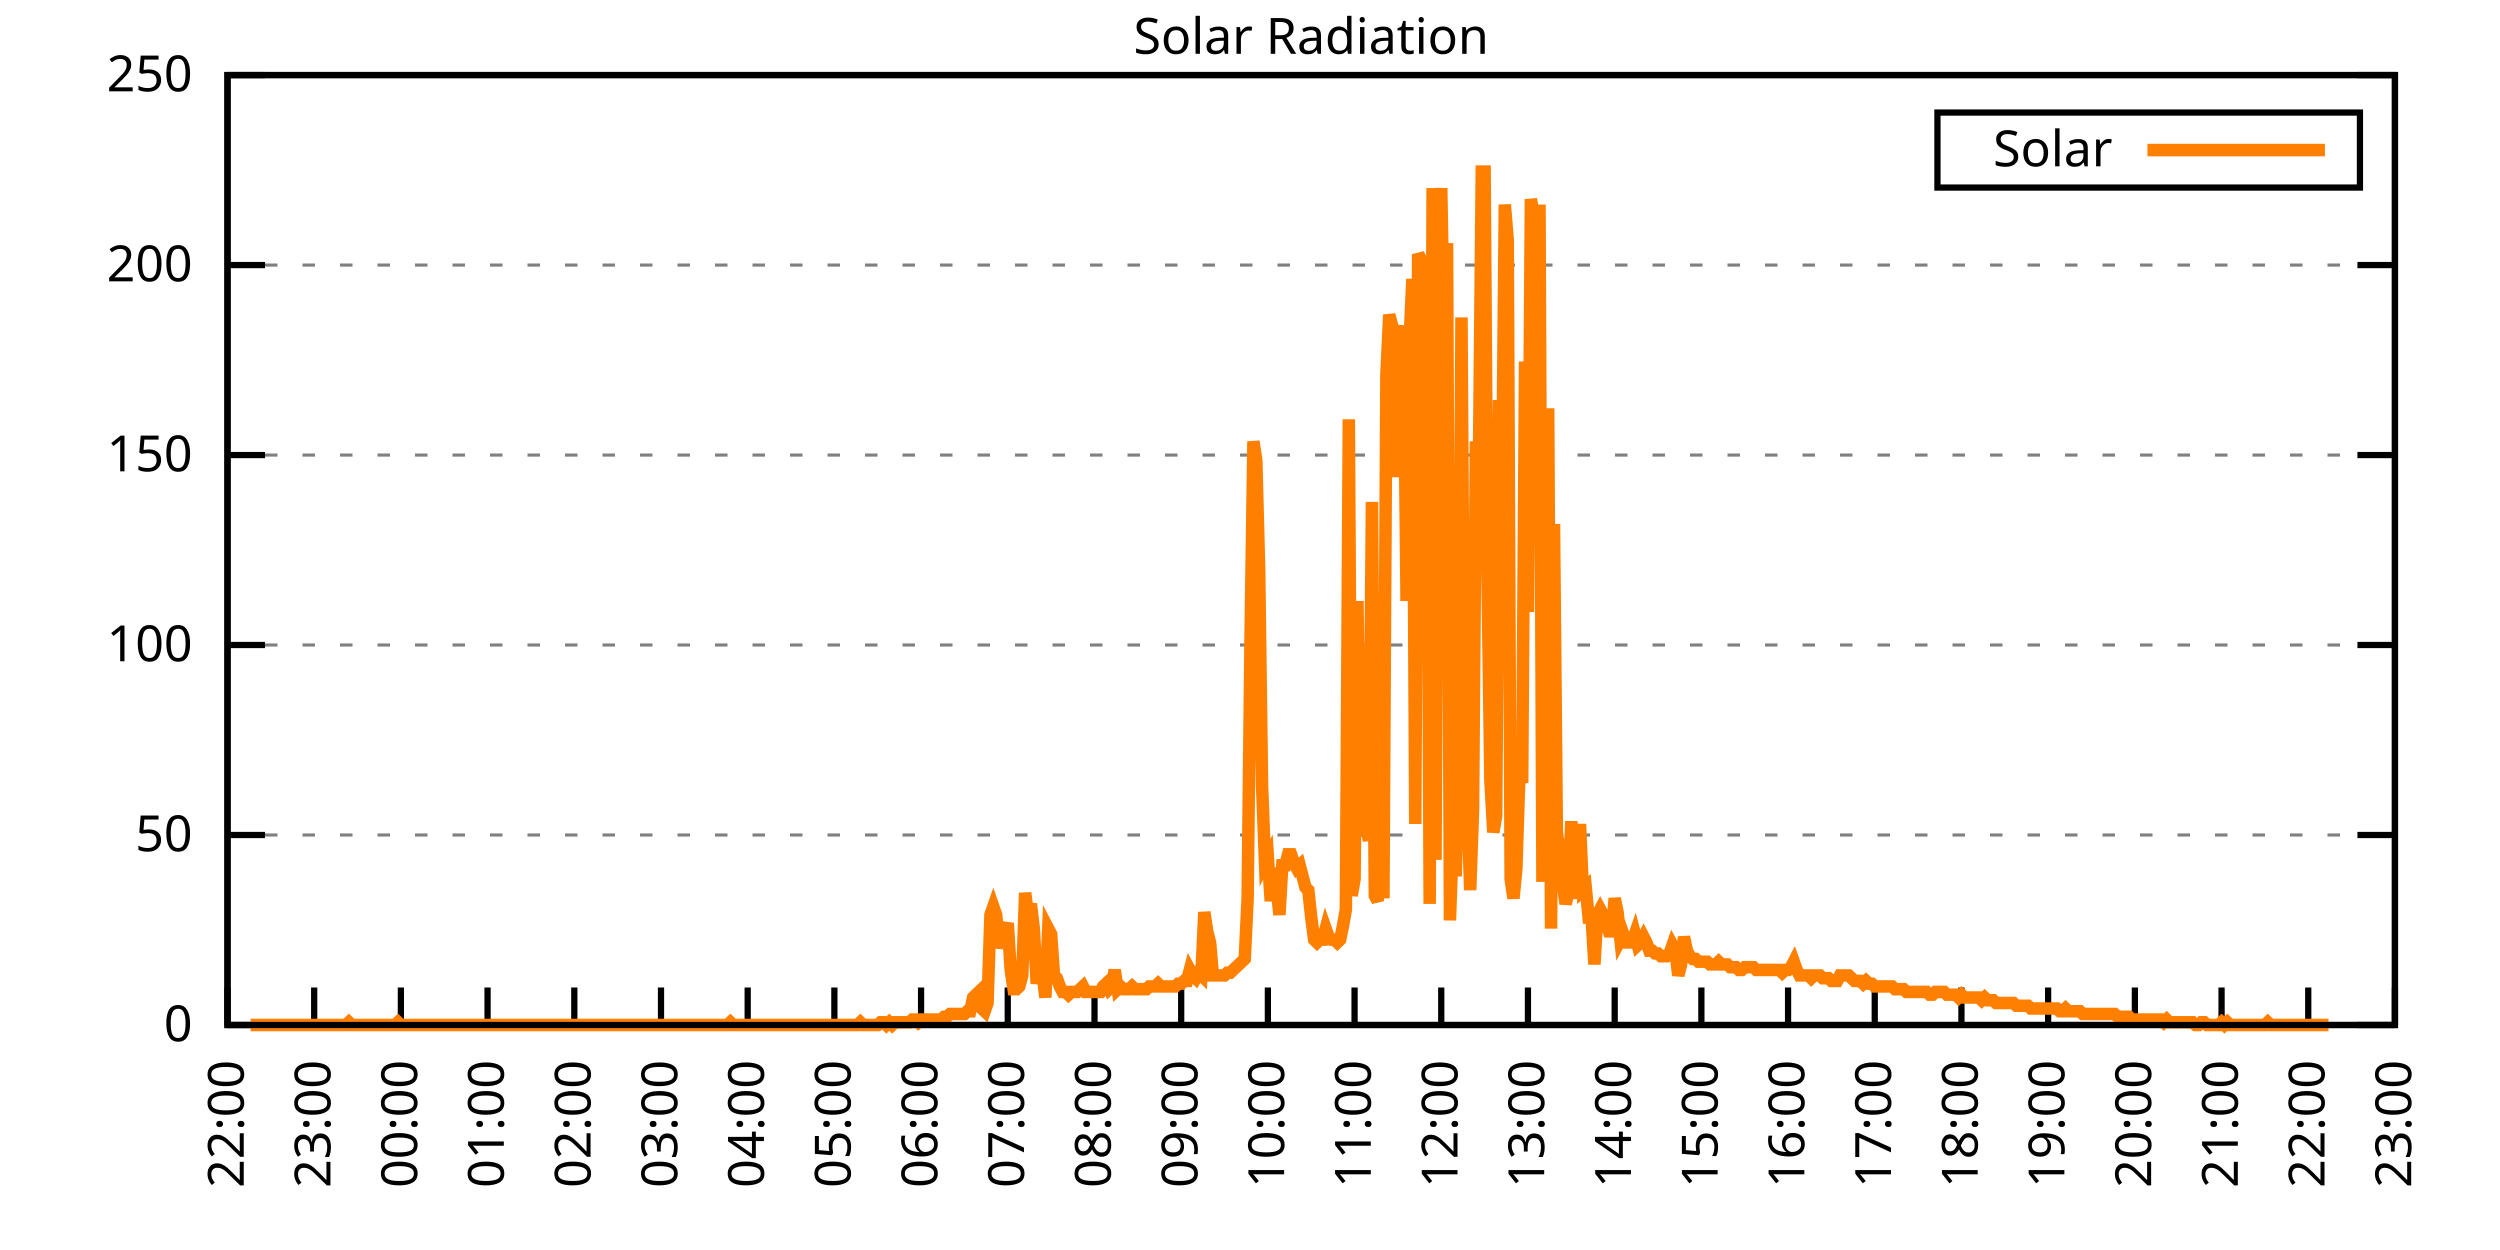
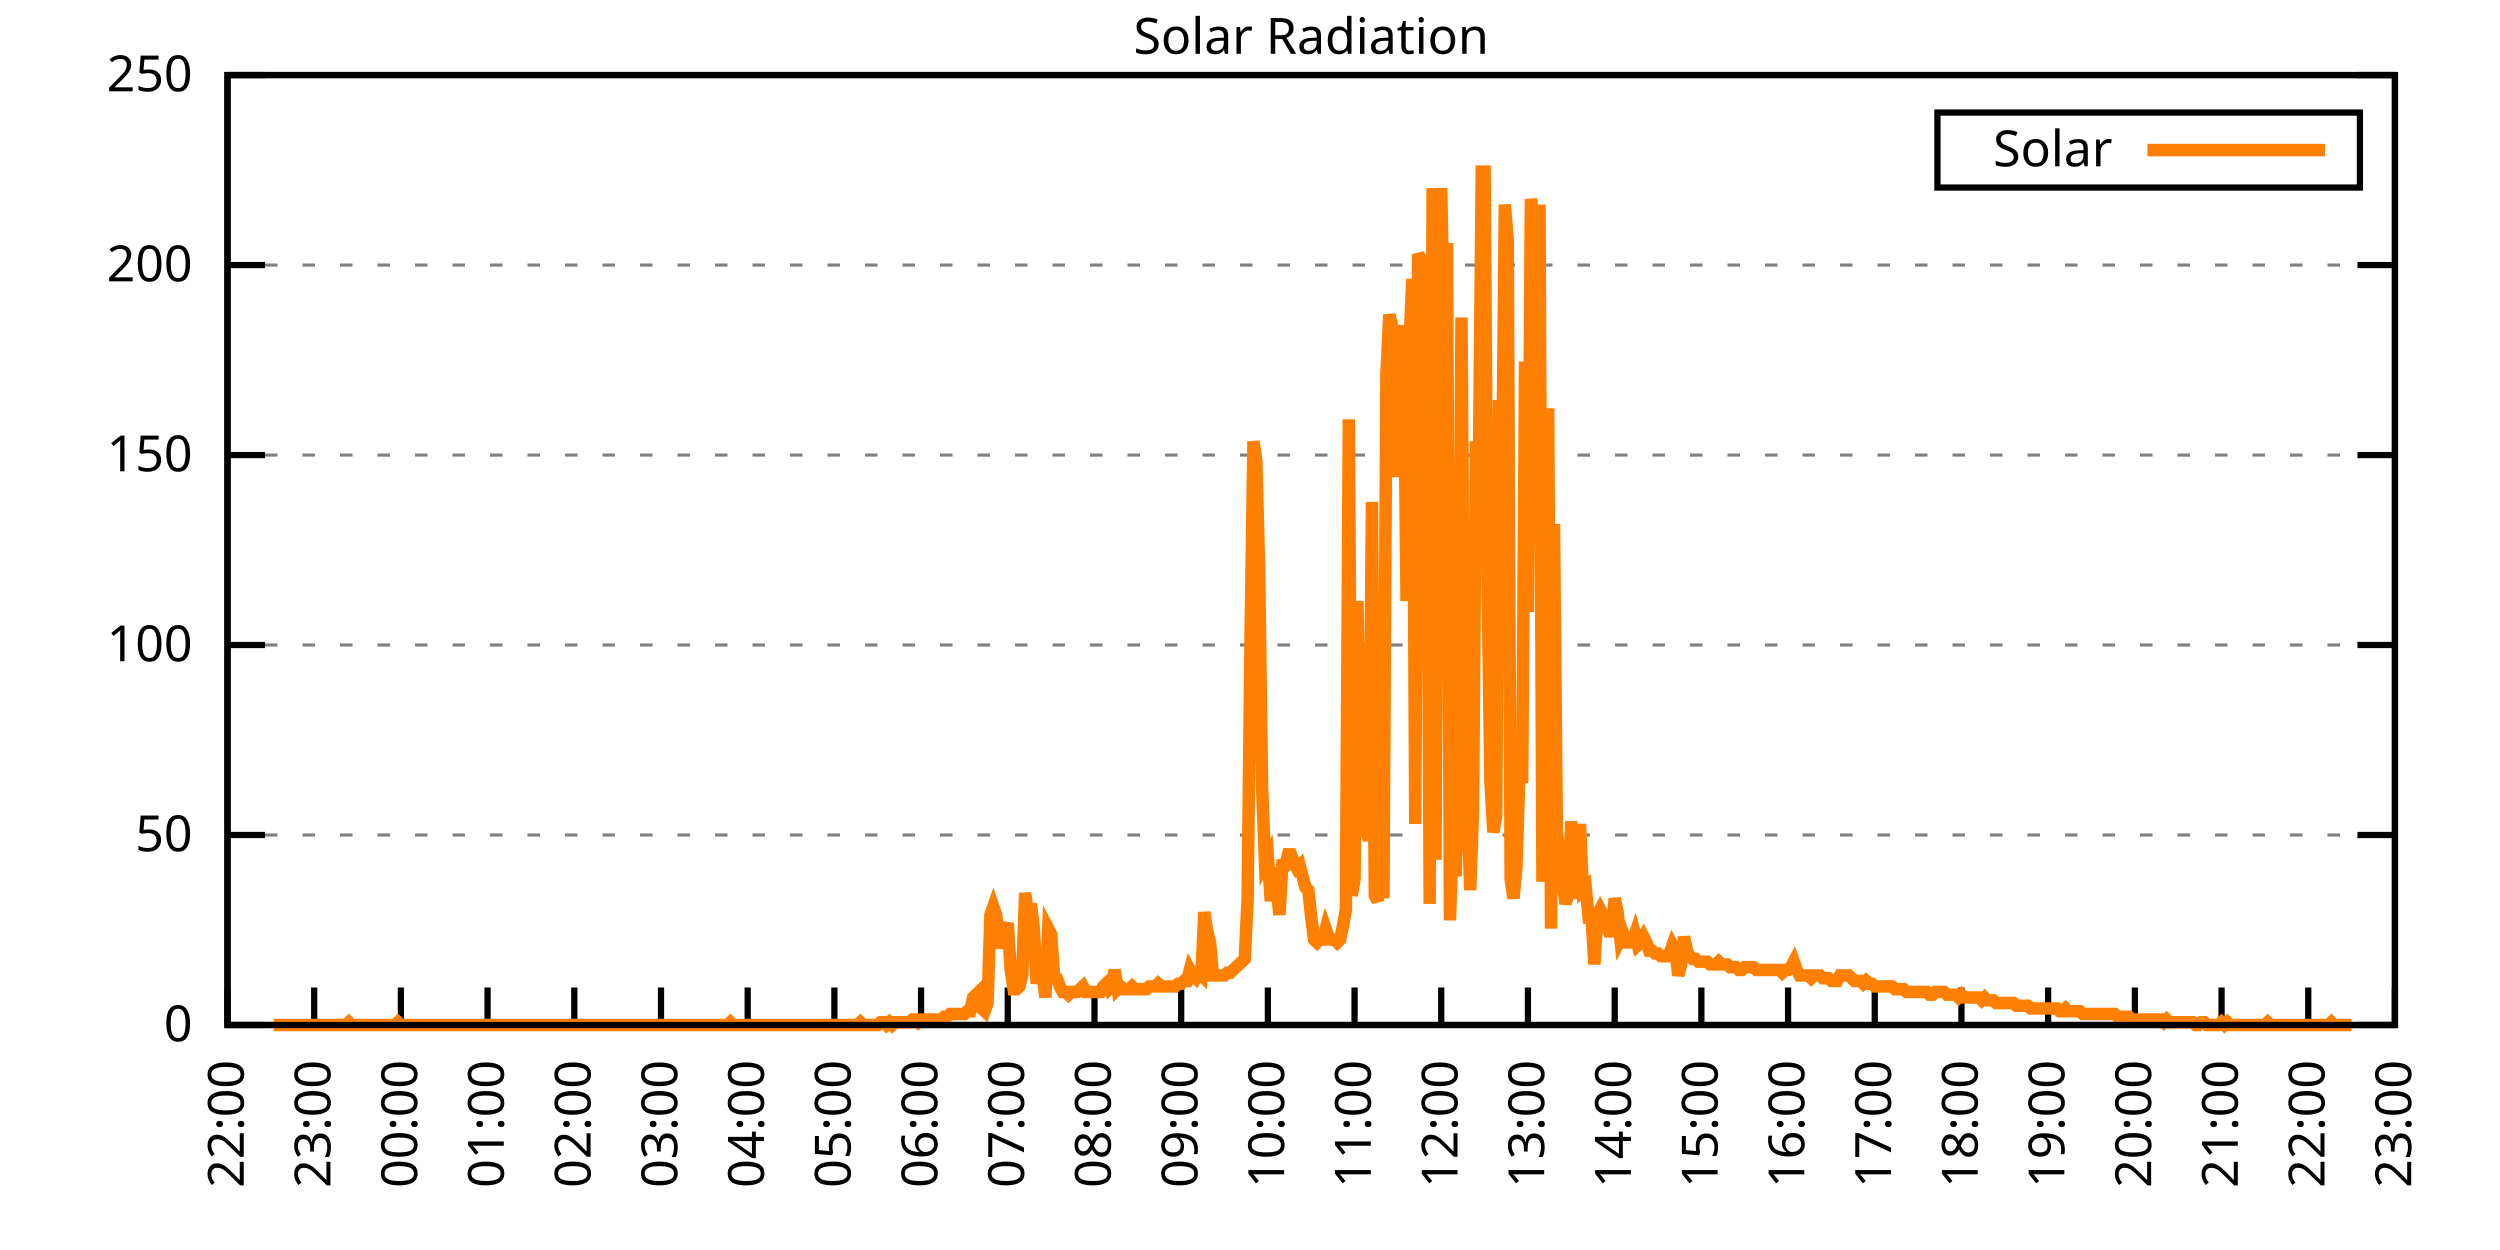
<svg xmlns="http://www.w3.org/2000/svg" xmlns:xlink="http://www.w3.org/1999/xlink" width="400" height="200" viewBox="0 0 400 200">
  <g id="gnuplot_canvas">
    <rect x="0" y="0" width="400" height="200" fill="none" />
    <defs>
      <circle id="gpDot" r="0.5" stroke-width="0.5" stroke="currentColor" />
      <path id="gpPt0" stroke-width="0.333" stroke="currentColor" d="M-1,0 h2 M0,-1 v2" />
      <path id="gpPt1" stroke-width="0.333" stroke="currentColor" d="M-1,-1 L1,1 M1,-1 L-1,1" />
      <path id="gpPt2" stroke-width="0.333" stroke="currentColor" d="M-1,0 L1,0 M0,-1 L0,1 M-1,-1 L1,1 M-1,1 L1,-1" />
      <rect id="gpPt3" stroke-width="0.333" stroke="currentColor" x="-1" y="-1" width="2" height="2" />
      <rect id="gpPt4" stroke-width="0.333" stroke="currentColor" fill="currentColor" x="-1" y="-1" width="2" height="2" />
      <circle id="gpPt5" stroke-width="0.333" stroke="currentColor" cx="0" cy="0" r="1" />
      <use xlink:href="#gpPt5" id="gpPt6" fill="currentColor" stroke="none" />
      <path id="gpPt7" stroke-width="0.333" stroke="currentColor" d="M0,-1.33 L-1.33,0.67 L1.33,0.67 z" />
      <use xlink:href="#gpPt7" id="gpPt8" fill="currentColor" stroke="none" />
      <use xlink:href="#gpPt7" id="gpPt9" stroke="currentColor" transform="rotate(180)" />
      <use xlink:href="#gpPt9" id="gpPt10" fill="currentColor" stroke="none" />
      <use xlink:href="#gpPt3" id="gpPt11" stroke="currentColor" transform="rotate(45)" />
      <use xlink:href="#gpPt11" id="gpPt12" fill="currentColor" stroke="none" />
      <path id="gpPt13" stroke-width="0.333" stroke="currentColor" d="M0,1.330 L1.265,0.411 L0.782,-1.067 L-0.782,-1.076 L-1.265,0.411 z" />
      <use xlink:href="#gpPt13" id="gpPt14" fill="currentColor" stroke="none" />
      <filter id="textbox" filterUnits="objectBoundingBox" x="0" y="0" height="1" width="1">
        <feFlood flood-color="white" flood-opacity="1" result="bgnd" />
        <feComposite in="SourceGraphic" in2="bgnd" operator="atop" />
      </filter>
      <filter id="greybox" filterUnits="objectBoundingBox" x="0" y="0" height="1" width="1">
        <feFlood flood-color="lightgrey" flood-opacity="1" result="grey" />
        <feComposite in="SourceGraphic" in2="grey" operator="atop" />
      </filter>
    </defs>
    <g fill="none" color="white" stroke="currentColor" stroke-width="1.00" stroke-linecap="butt" stroke-linejoin="miter">
</g>
    <g fill="none" color="black" stroke="currentColor" stroke-width="1.00" stroke-linecap="butt" stroke-linejoin="miter">
      <g stroke="none" shape-rendering="crispEdges">
        <polygon fill="rgb(255, 255, 255)" points="36.40,164.00 383.18,164.00 383.18,12.02 36.40,12.02 " />
      </g>
    </g>
    <g fill="none" color="black" stroke="currentColor" stroke-width="1.00" stroke-linecap="butt" stroke-linejoin="miter">
</g>
    <g fill="none" color="black" stroke="black" stroke-width="0.50" stroke-linecap="butt" stroke-linejoin="miter">
</g>
    <g fill="none" color="gray" stroke="currentColor" stroke-width="0.50" stroke-linecap="butt" stroke-linejoin="miter">
      <path stroke="gray" stroke-dasharray="2,4" class="gridline" d="M36.40,164.00 L383.19,164.00  " />
    </g>
    <g fill="none" color="gray" stroke="gray" stroke-width="1.00" stroke-linecap="butt" stroke-linejoin="miter">
</g>
    <g fill="none" color="black" stroke="currentColor" stroke-width="1.00" stroke-linecap="butt" stroke-linejoin="miter">
      <path stroke="black" d="M36.40,164.00 L42.40,164.00 M383.19,164.00 L377.19,164.00  " />
      <g transform="translate(30.80,166.60)" stroke="none" fill="black" font-family="Sans" font-size="8.00" text-anchor="end">
        <text>
          <tspan font-family="Sans"> 0</tspan>
        </text>
      </g>
    </g>
    <g fill="none" color="black" stroke="currentColor" stroke-width="1.00" stroke-linecap="butt" stroke-linejoin="miter">
</g>
    <g fill="none" color="black" stroke="black" stroke-width="0.50" stroke-linecap="butt" stroke-linejoin="miter">
</g>
    <g fill="none" color="gray" stroke="currentColor" stroke-width="0.50" stroke-linecap="butt" stroke-linejoin="miter">
      <path stroke="gray" stroke-dasharray="2,4" class="gridline" d="M36.40,133.60 L383.19,133.60  " />
    </g>
    <g fill="none" color="gray" stroke="gray" stroke-width="1.00" stroke-linecap="butt" stroke-linejoin="miter">
</g>
    <g fill="none" color="black" stroke="currentColor" stroke-width="1.00" stroke-linecap="butt" stroke-linejoin="miter">
      <path stroke="black" d="M36.40,133.60 L42.40,133.60 M383.19,133.60 L377.19,133.60  " />
      <g transform="translate(30.80,136.20)" stroke="none" fill="black" font-family="Sans" font-size="8.00" text-anchor="end">
        <text>
          <tspan font-family="Sans"> 50</tspan>
        </text>
      </g>
    </g>
    <g fill="none" color="black" stroke="currentColor" stroke-width="1.00" stroke-linecap="butt" stroke-linejoin="miter">
</g>
    <g fill="none" color="black" stroke="black" stroke-width="0.50" stroke-linecap="butt" stroke-linejoin="miter">
</g>
    <g fill="none" color="gray" stroke="currentColor" stroke-width="0.50" stroke-linecap="butt" stroke-linejoin="miter">
      <path stroke="gray" stroke-dasharray="2,4" class="gridline" d="M36.40,103.20 L383.19,103.20  " />
    </g>
    <g fill="none" color="gray" stroke="gray" stroke-width="1.00" stroke-linecap="butt" stroke-linejoin="miter">
</g>
    <g fill="none" color="black" stroke="currentColor" stroke-width="1.00" stroke-linecap="butt" stroke-linejoin="miter">
      <path stroke="black" d="M36.40,103.20 L42.40,103.20 M383.19,103.20 L377.19,103.20  " />
      <g transform="translate(30.80,105.80)" stroke="none" fill="black" font-family="Sans" font-size="8.00" text-anchor="end">
        <text>
          <tspan font-family="Sans"> 100</tspan>
        </text>
      </g>
    </g>
    <g fill="none" color="black" stroke="currentColor" stroke-width="1.00" stroke-linecap="butt" stroke-linejoin="miter">
</g>
    <g fill="none" color="black" stroke="black" stroke-width="0.50" stroke-linecap="butt" stroke-linejoin="miter">
</g>
    <g fill="none" color="gray" stroke="currentColor" stroke-width="0.50" stroke-linecap="butt" stroke-linejoin="miter">
      <path stroke="gray" stroke-dasharray="2,4" class="gridline" d="M36.40,72.81 L383.19,72.81  " />
    </g>
    <g fill="none" color="gray" stroke="gray" stroke-width="1.00" stroke-linecap="butt" stroke-linejoin="miter">
</g>
    <g fill="none" color="black" stroke="currentColor" stroke-width="1.00" stroke-linecap="butt" stroke-linejoin="miter">
      <path stroke="black" d="M36.40,72.81 L42.40,72.81 M383.19,72.81 L377.19,72.81  " />
      <g transform="translate(30.80,75.41)" stroke="none" fill="black" font-family="Sans" font-size="8.00" text-anchor="end">
        <text>
          <tspan font-family="Sans"> 150</tspan>
        </text>
      </g>
    </g>
    <g fill="none" color="black" stroke="currentColor" stroke-width="1.00" stroke-linecap="butt" stroke-linejoin="miter">
</g>
    <g fill="none" color="black" stroke="black" stroke-width="0.50" stroke-linecap="butt" stroke-linejoin="miter">
</g>
    <g fill="none" color="gray" stroke="currentColor" stroke-width="0.50" stroke-linecap="butt" stroke-linejoin="miter">
      <path stroke="gray" stroke-dasharray="2,4" class="gridline" d="M36.40,42.41 L383.19,42.41  " />
    </g>
    <g fill="none" color="gray" stroke="gray" stroke-width="1.00" stroke-linecap="butt" stroke-linejoin="miter">
</g>
    <g fill="none" color="black" stroke="currentColor" stroke-width="1.00" stroke-linecap="butt" stroke-linejoin="miter">
      <path stroke="black" d="M36.40,42.41 L42.40,42.41 M383.19,42.41 L377.19,42.41  " />
      <g transform="translate(30.80,45.01)" stroke="none" fill="black" font-family="Sans" font-size="8.00" text-anchor="end">
        <text>
          <tspan font-family="Sans"> 200</tspan>
        </text>
      </g>
    </g>
    <g fill="none" color="black" stroke="currentColor" stroke-width="1.00" stroke-linecap="butt" stroke-linejoin="miter">
</g>
    <g fill="none" color="black" stroke="black" stroke-width="0.50" stroke-linecap="butt" stroke-linejoin="miter">
</g>
    <g fill="none" color="gray" stroke="currentColor" stroke-width="0.50" stroke-linecap="butt" stroke-linejoin="miter">
      <path stroke="gray" stroke-dasharray="2,4" class="gridline" d="M36.40,12.01 L383.19,12.01  " />
    </g>
    <g fill="none" color="gray" stroke="gray" stroke-width="1.00" stroke-linecap="butt" stroke-linejoin="miter">
</g>
    <g fill="none" color="black" stroke="currentColor" stroke-width="1.00" stroke-linecap="butt" stroke-linejoin="miter">
      <path stroke="black" d="M36.40,12.01 L42.40,12.01 M383.19,12.01 L377.19,12.01  " />
      <g transform="translate(30.80,14.61)" stroke="none" fill="black" font-family="Sans" font-size="8.00" text-anchor="end">
        <text>
          <tspan font-family="Sans"> 250</tspan>
        </text>
      </g>
    </g>
    <g fill="none" color="black" stroke="currentColor" stroke-width="1.00" stroke-linecap="butt" stroke-linejoin="miter">
      <path stroke="black" d="M36.40,164.00 L36.40,158.00  " />
      <g transform="translate(39.00,169.60) rotate(270.00)" stroke="none" fill="black" font-family="Sans" font-size="8.00" text-anchor="end">
        <text>
          <tspan font-family="Sans">22:00</tspan>
        </text>
      </g>
    </g>
    <g fill="none" color="black" stroke="currentColor" stroke-width="1.00" stroke-linecap="butt" stroke-linejoin="miter">
      <path stroke="black" d="M50.27,164.00 L50.27,158.00  " />
      <g transform="translate(52.87,169.60) rotate(270.00)" stroke="none" fill="black" font-family="Sans" font-size="8.00" text-anchor="end">
        <text>
          <tspan font-family="Sans">23:00</tspan>
        </text>
      </g>
    </g>
    <g fill="none" color="black" stroke="currentColor" stroke-width="1.00" stroke-linecap="butt" stroke-linejoin="miter">
      <path stroke="black" d="M64.14,164.00 L64.14,158.00  " />
      <g transform="translate(66.74,169.60) rotate(270.00)" stroke="none" fill="black" font-family="Sans" font-size="8.00" text-anchor="end">
        <text>
          <tspan font-family="Sans">00:00</tspan>
        </text>
      </g>
    </g>
    <g fill="none" color="black" stroke="currentColor" stroke-width="1.00" stroke-linecap="butt" stroke-linejoin="miter">
      <path stroke="black" d="M78.01,164.00 L78.01,158.00  " />
      <g transform="translate(80.61,169.60) rotate(270.00)" stroke="none" fill="black" font-family="Sans" font-size="8.00" text-anchor="end">
        <text>
          <tspan font-family="Sans">01:00</tspan>
        </text>
      </g>
    </g>
    <g fill="none" color="black" stroke="currentColor" stroke-width="1.00" stroke-linecap="butt" stroke-linejoin="miter">
      <path stroke="black" d="M91.89,164.00 L91.89,158.00  " />
      <g transform="translate(94.49,169.60) rotate(270.00)" stroke="none" fill="black" font-family="Sans" font-size="8.00" text-anchor="end">
        <text>
          <tspan font-family="Sans">02:00</tspan>
        </text>
      </g>
    </g>
    <g fill="none" color="black" stroke="currentColor" stroke-width="1.00" stroke-linecap="butt" stroke-linejoin="miter">
      <path stroke="black" d="M105.76,164.00 L105.76,158.00  " />
      <g transform="translate(108.36,169.60) rotate(270.00)" stroke="none" fill="black" font-family="Sans" font-size="8.00" text-anchor="end">
        <text>
          <tspan font-family="Sans">03:00</tspan>
        </text>
      </g>
    </g>
    <g fill="none" color="black" stroke="currentColor" stroke-width="1.00" stroke-linecap="butt" stroke-linejoin="miter">
      <path stroke="black" d="M119.63,164.00 L119.63,158.00  " />
      <g transform="translate(122.23,169.60) rotate(270.00)" stroke="none" fill="black" font-family="Sans" font-size="8.00" text-anchor="end">
        <text>
          <tspan font-family="Sans">04:00</tspan>
        </text>
      </g>
    </g>
    <g fill="none" color="black" stroke="currentColor" stroke-width="1.00" stroke-linecap="butt" stroke-linejoin="miter">
      <path stroke="black" d="M133.50,164.00 L133.50,158.00  " />
      <g transform="translate(136.10,169.60) rotate(270.00)" stroke="none" fill="black" font-family="Sans" font-size="8.00" text-anchor="end">
        <text>
          <tspan font-family="Sans">05:00</tspan>
        </text>
      </g>
    </g>
    <g fill="none" color="black" stroke="currentColor" stroke-width="1.00" stroke-linecap="butt" stroke-linejoin="miter">
      <path stroke="black" d="M147.37,164.00 L147.37,158.00  " />
      <g transform="translate(149.97,169.60) rotate(270.00)" stroke="none" fill="black" font-family="Sans" font-size="8.00" text-anchor="end">
        <text>
          <tspan font-family="Sans">06:00</tspan>
        </text>
      </g>
    </g>
    <g fill="none" color="black" stroke="currentColor" stroke-width="1.00" stroke-linecap="butt" stroke-linejoin="miter">
      <path stroke="black" d="M161.24,164.00 L161.24,158.00  " />
      <g transform="translate(163.84,169.60) rotate(270.00)" stroke="none" fill="black" font-family="Sans" font-size="8.00" text-anchor="end">
        <text>
          <tspan font-family="Sans">07:00</tspan>
        </text>
      </g>
    </g>
    <g fill="none" color="black" stroke="currentColor" stroke-width="1.00" stroke-linecap="butt" stroke-linejoin="miter">
      <path stroke="black" d="M175.12,164.00 L175.12,158.00  " />
      <g transform="translate(177.72,169.60) rotate(270.00)" stroke="none" fill="black" font-family="Sans" font-size="8.00" text-anchor="end">
        <text>
          <tspan font-family="Sans">08:00</tspan>
        </text>
      </g>
    </g>
    <g fill="none" color="black" stroke="currentColor" stroke-width="1.00" stroke-linecap="butt" stroke-linejoin="miter">
      <path stroke="black" d="M188.99,164.00 L188.99,158.00  " />
      <g transform="translate(191.59,169.60) rotate(270.00)" stroke="none" fill="black" font-family="Sans" font-size="8.00" text-anchor="end">
        <text>
          <tspan font-family="Sans">09:00</tspan>
        </text>
      </g>
    </g>
    <g fill="none" color="black" stroke="currentColor" stroke-width="1.00" stroke-linecap="butt" stroke-linejoin="miter">
      <path stroke="black" d="M202.86,164.00 L202.86,158.00  " />
      <g transform="translate(205.46,169.60) rotate(270.00)" stroke="none" fill="black" font-family="Sans" font-size="8.00" text-anchor="end">
        <text>
          <tspan font-family="Sans">10:00</tspan>
        </text>
      </g>
    </g>
    <g fill="none" color="black" stroke="currentColor" stroke-width="1.00" stroke-linecap="butt" stroke-linejoin="miter">
      <path stroke="black" d="M216.73,164.00 L216.73,158.00  " />
      <g transform="translate(219.33,169.60) rotate(270.00)" stroke="none" fill="black" font-family="Sans" font-size="8.00" text-anchor="end">
        <text>
          <tspan font-family="Sans">11:00</tspan>
        </text>
      </g>
    </g>
    <g fill="none" color="black" stroke="currentColor" stroke-width="1.00" stroke-linecap="butt" stroke-linejoin="miter">
      <path stroke="black" d="M230.60,164.00 L230.60,158.00  " />
      <g transform="translate(233.20,169.60) rotate(270.00)" stroke="none" fill="black" font-family="Sans" font-size="8.00" text-anchor="end">
        <text>
          <tspan font-family="Sans">12:00</tspan>
        </text>
      </g>
    </g>
    <g fill="none" color="black" stroke="currentColor" stroke-width="1.00" stroke-linecap="butt" stroke-linejoin="miter">
      <path stroke="black" d="M244.47,164.00 L244.47,158.00  " />
      <g transform="translate(247.07,169.60) rotate(270.00)" stroke="none" fill="black" font-family="Sans" font-size="8.00" text-anchor="end">
        <text>
          <tspan font-family="Sans">13:00</tspan>
        </text>
      </g>
    </g>
    <g fill="none" color="black" stroke="currentColor" stroke-width="1.00" stroke-linecap="butt" stroke-linejoin="miter">
      <path stroke="black" d="M258.35,164.00 L258.35,158.00  " />
      <g transform="translate(260.95,169.60) rotate(270.00)" stroke="none" fill="black" font-family="Sans" font-size="8.00" text-anchor="end">
        <text>
          <tspan font-family="Sans">14:00</tspan>
        </text>
      </g>
    </g>
    <g fill="none" color="black" stroke="currentColor" stroke-width="1.00" stroke-linecap="butt" stroke-linejoin="miter">
      <path stroke="black" d="M272.22,164.00 L272.22,158.00  " />
      <g transform="translate(274.82,169.60) rotate(270.00)" stroke="none" fill="black" font-family="Sans" font-size="8.00" text-anchor="end">
        <text>
          <tspan font-family="Sans">15:00</tspan>
        </text>
      </g>
    </g>
    <g fill="none" color="black" stroke="currentColor" stroke-width="1.00" stroke-linecap="butt" stroke-linejoin="miter">
      <path stroke="black" d="M286.09,164.00 L286.09,158.00  " />
      <g transform="translate(288.69,169.60) rotate(270.00)" stroke="none" fill="black" font-family="Sans" font-size="8.00" text-anchor="end">
        <text>
          <tspan font-family="Sans">16:00</tspan>
        </text>
      </g>
    </g>
    <g fill="none" color="black" stroke="currentColor" stroke-width="1.00" stroke-linecap="butt" stroke-linejoin="miter">
      <path stroke="black" d="M299.96,164.00 L299.96,158.00  " />
      <g transform="translate(302.56,169.60) rotate(270.00)" stroke="none" fill="black" font-family="Sans" font-size="8.00" text-anchor="end">
        <text>
          <tspan font-family="Sans">17:00</tspan>
        </text>
      </g>
    </g>
    <g fill="none" color="black" stroke="currentColor" stroke-width="1.00" stroke-linecap="butt" stroke-linejoin="miter">
      <path stroke="black" d="M313.83,164.00 L313.83,158.00  " />
      <g transform="translate(316.43,169.60) rotate(270.00)" stroke="none" fill="black" font-family="Sans" font-size="8.00" text-anchor="end">
        <text>
          <tspan font-family="Sans">18:00</tspan>
        </text>
      </g>
    </g>
    <g fill="none" color="black" stroke="currentColor" stroke-width="1.00" stroke-linecap="butt" stroke-linejoin="miter">
      <path stroke="black" d="M327.70,164.00 L327.70,158.00  " />
      <g transform="translate(330.30,169.60) rotate(270.00)" stroke="none" fill="black" font-family="Sans" font-size="8.00" text-anchor="end">
        <text>
          <tspan font-family="Sans">19:00</tspan>
        </text>
      </g>
    </g>
    <g fill="none" color="black" stroke="currentColor" stroke-width="1.00" stroke-linecap="butt" stroke-linejoin="miter">
      <path stroke="black" d="M341.58,164.00 L341.58,158.00  " />
      <g transform="translate(344.18,169.60) rotate(270.00)" stroke="none" fill="black" font-family="Sans" font-size="8.00" text-anchor="end">
        <text>
          <tspan font-family="Sans">20:00</tspan>
        </text>
      </g>
    </g>
    <g fill="none" color="black" stroke="currentColor" stroke-width="1.00" stroke-linecap="butt" stroke-linejoin="miter">
      <path stroke="black" d="M355.45,164.00 L355.45,158.00  " />
      <g transform="translate(358.05,169.60) rotate(270.00)" stroke="none" fill="black" font-family="Sans" font-size="8.00" text-anchor="end">
        <text>
          <tspan font-family="Sans">21:00</tspan>
        </text>
      </g>
    </g>
    <g fill="none" color="black" stroke="currentColor" stroke-width="1.00" stroke-linecap="butt" stroke-linejoin="miter">
      <path stroke="black" d="M369.32,164.00 L369.32,158.00  " />
      <g transform="translate(371.92,169.60) rotate(270.00)" stroke="none" fill="black" font-family="Sans" font-size="8.00" text-anchor="end">
        <text>
          <tspan font-family="Sans">22:00</tspan>
        </text>
      </g>
    </g>
    <g fill="none" color="black" stroke="currentColor" stroke-width="1.00" stroke-linecap="butt" stroke-linejoin="miter">
      <path stroke="black" d="M383.19,164.00 L383.19,158.00  " />
      <g transform="translate(385.79,169.60) rotate(270.00)" stroke="none" fill="black" font-family="Sans" font-size="8.00" text-anchor="end">
        <text>
          <tspan font-family="Sans">23:00</tspan>
        </text>
      </g>
    </g>
    <g fill="none" color="black" stroke="currentColor" stroke-width="1.00" stroke-linecap="butt" stroke-linejoin="miter">
</g>
    <g fill="none" color="black" stroke="currentColor" stroke-width="1.00" stroke-linecap="butt" stroke-linejoin="miter">
      <path stroke="black" d="M36.40,12.01 L36.40,164.00 L383.19,164.00 L383.19,12.01 L36.40,12.01 Z  " />
    </g>
    <g fill="none" color="black" stroke="currentColor" stroke-width="1.00" stroke-linecap="butt" stroke-linejoin="miter">
</g>
    <g fill="none" color="black" stroke="currentColor" stroke-width="1.00" stroke-linecap="butt" stroke-linejoin="miter">
      <path stroke="black" d="M309.99,30.01 L309.99,18.01 L377.59,18.01 L377.59,30.01 L309.99,30.01 Z  " />
    </g>
    <g id="Solar_Radiation_plot_1">
      <g fill="none" color="white" stroke="black" stroke-width="2.00" stroke-linecap="butt" stroke-linejoin="miter">
</g>
      <g fill="none" color="black" stroke="currentColor" stroke-width="2.00" stroke-linecap="butt" stroke-linejoin="miter">
        <g transform="translate(337.99,26.61)" stroke="none" fill="black" font-family="Sans" font-size="8.00" text-anchor="end">
          <text>
            <tspan font-family="Sans">Solar</tspan>
          </text>
        </g>
      </g>
      <g fill="none" color="black" stroke="currentColor" stroke-width="2.00" stroke-linecap="butt" stroke-linejoin="miter">
-         <path stroke="rgb(255, 127,   0)" d="M343.59,24.01 L371.99,24.01 M40.10,164.00 L40.56,164.00 L41.02,164.00 L41.49,164.00 L41.95,164.00 L42.41,164.00   L42.87,164.00 L43.34,164.00 L43.80,164.00 L44.26,164.00 L44.72,164.00 L45.19,164.00 L45.65,164.00 L46.11,164.00   L46.57,164.00 L47.03,164.00 L47.50,164.00 L47.96,164.00 L48.42,164.00 L48.88,164.00 L49.35,164.00 L49.81,164.00   L50.27,164.00 L50.73,164.00 L51.20,164.00 L51.66,164.00 L52.12,164.00 L52.58,164.00 L53.05,164.00 L53.51,164.00   L53.97,164.00 L54.43,164.00 L54.90,164.00 L55.36,164.00 L55.82,163.56 L56.28,164.00 L56.75,164.00 L57.21,164.00   L57.67,164.00 L58.13,164.00 L58.59,164.00 L59.06,164.00 L59.52,164.00 L59.98,164.00 L60.44,164.00 L60.91,164.00   L61.37,164.00 L61.83,164.00 L62.29,164.00 L62.76,164.00 L63.22,164.00 L63.68,163.56 L64.14,164.00 L64.61,164.00   L65.07,164.00 L65.53,164.00 L65.99,164.00 L66.46,164.00 L66.92,164.00 L67.38,164.00 L67.84,164.00 L68.30,164.00   L68.77,164.00 L69.23,164.00 L69.69,164.00 L70.15,164.00 L70.62,164.00 L71.08,164.00 L71.54,164.00 L72.00,164.00   L72.47,164.00 L72.93,164.00 L73.39,164.00 L73.85,164.00 L74.32,164.00 L74.78,164.00 L75.24,164.00 L75.70,164.00   L76.17,164.00 L76.63,164.00 L77.09,164.00 L77.55,164.00 L78.01,164.00 L78.48,164.00 L78.94,164.00 L79.40,164.00   L79.86,164.00 L80.33,164.00 L80.79,164.00 L81.25,164.00 L81.71,164.00 L82.18,164.00 L82.64,164.00 L83.10,164.00   L83.56,164.00 L84.03,164.00 L84.49,164.00 L84.95,164.00 L85.41,164.00 L85.88,164.00 L86.34,164.00 L86.80,164.00   L87.26,164.00 L87.72,164.00 L88.19,164.00 L88.65,164.00 L89.11,164.00 L89.57,164.00 L90.04,164.00 L90.50,164.00   L90.96,164.00 L91.42,164.00 L91.89,164.00 L92.35,164.00 L92.81,164.00 L93.27,164.00 L93.74,164.00 L94.20,164.00   L94.66,164.00 L95.12,164.00 L95.59,164.00 L96.05,164.00 L96.51,164.00 L96.97,164.00 L97.44,164.00 L97.90,164.00   L98.36,164.00 L98.82,164.00 L99.28,164.00 L99.75,164.00 L100.21,164.00 L100.67,164.00 L101.13,164.00 L101.60,164.00   L102.06,164.00 L102.52,164.00 L102.98,164.00 L103.45,164.00 L103.91,164.00 L104.37,164.00 L104.83,164.00 L105.30,164.00   L105.76,164.00 L106.22,164.00 L106.68,164.00 L107.15,164.00 L107.61,164.00 L108.07,164.00 L108.53,164.00 L108.99,164.00   L109.46,164.00 L109.92,164.00 L110.38,164.00 L110.84,164.00 L111.31,164.00 L111.77,164.00 L112.23,164.00 L112.69,164.00   L113.16,164.00 L113.62,164.00 L114.08,164.00 L114.54,164.00 L115.01,164.00 L115.47,164.00 L115.93,164.00 L116.39,164.00   L116.86,163.56 L117.32,164.00 L117.78,164.00 L118.24,164.00 L118.70,164.00 L119.17,164.00 L119.63,164.00 L120.09,164.00   L120.55,164.00 L121.02,164.00 L121.48,164.00 L121.94,164.00 L122.40,164.00 L122.87,164.00 L123.33,164.00 L123.79,164.00   L124.25,164.00 L124.72,164.00 L125.18,164.00 L125.64,164.00 L126.10,164.00 L126.57,164.00 L127.03,164.00 L127.49,164.00   L127.95,164.00 L128.41,164.00 L128.88,164.00 L129.34,164.00 L129.80,164.00 L130.26,164.00 L130.73,164.00 L131.19,164.00   L131.65,164.00 L132.11,164.00 L132.58,164.00 L133.04,164.00 L133.50,164.00 L133.96,164.00 L134.43,164.00 L134.89,164.00   L135.35,164.00 L135.81,164.00 L136.28,164.00 L136.74,164.00 L137.20,164.00 L137.66,163.56 L138.13,164.00 L138.59,164.00   L139.05,164.00 L139.51,164.00 L139.97,164.00 L140.44,164.00 L140.90,163.56 L141.36,163.56 L141.82,164.00 L142.29,163.56   L142.75,164.00 L143.21,163.56 L143.67,163.56 L144.14,163.56 L144.60,163.56 L145.06,163.56 L145.52,163.56 L145.99,163.12   L146.45,163.12 L146.91,163.56 L147.37,163.12 L147.84,163.12 L148.30,163.12 L148.76,163.12 L149.22,163.12 L149.68,163.12   L150.15,163.12 L150.61,163.12 L151.07,162.68 L151.53,162.68 L152.00,162.24 L152.46,162.24 L152.92,162.24 L153.38,162.24   L153.85,162.24 L154.31,162.24 L154.77,161.80 L155.23,161.80 L155.70,159.60 L156.16,159.15 L156.62,158.71 L157.08,161.36   L157.55,161.80 L158.01,160.48 L158.47,146.38 L158.93,145.06 L159.39,146.38 L159.86,151.67 L160.32,149.90 L160.78,149.02   L161.24,147.70 L161.71,155.19 L162.17,158.27 L162.63,158.27 L163.09,157.83 L163.56,156.07 L164.02,142.86 L164.48,146.38   L164.94,144.62 L165.41,148.58 L165.87,157.39 L166.33,154.31 L166.79,155.63 L167.26,159.60 L167.72,148.58 L168.18,149.46   L168.64,156.07 L169.10,156.51 L169.57,157.83 L170.03,158.71 L170.49,158.71 L170.95,159.15 L171.42,158.71 L171.88,158.71   L172.34,158.71 L172.80,158.27 L173.27,157.83 L173.73,158.71 L174.19,158.71 L174.65,158.71 L175.12,158.71 L175.58,158.71   L176.04,158.71 L176.50,157.83 L176.97,157.39 L177.43,158.27 L177.89,157.83 L178.35,155.19 L178.82,158.27 L179.28,157.83   L179.74,158.27 L180.20,158.27 L180.66,158.27 L181.13,157.83 L181.59,158.27 L182.05,158.27 L182.51,158.27 L182.98,158.27   L183.44,158.27 L183.90,157.83 L184.36,157.83 L184.83,157.83 L185.29,157.39 L185.75,157.83 L186.21,157.83 L186.68,157.83   L187.14,157.83 L187.60,157.83 L188.06,157.83 L188.53,157.39 L188.99,157.39 L189.45,156.95 L189.91,156.95 L190.37,155.19   L190.84,156.07 L191.30,156.51 L191.76,155.63 L192.22,156.07 L192.69,145.94 L193.15,149.02 L193.61,150.79 L194.07,156.07   L194.54,156.07 L195.00,156.07 L195.46,156.07 L195.92,156.07 L196.39,155.63 L196.85,155.63 L197.31,155.19 L197.77,154.75   L198.24,154.31 L198.70,153.87 L199.16,153.43 L199.62,143.74 L200.08,102.33 L200.55,70.62 L201.01,73.70 L201.47,91.32   L201.93,125.68 L202.40,138.01 L202.86,137.13 L203.32,144.18 L203.78,138.89 L204.25,141.98 L204.71,146.38 L205.17,138.45   L205.63,138.45 L206.10,136.69 L206.56,136.69 L207.02,138.01 L207.48,138.89 L207.95,138.45 L208.41,140.21 L208.87,141.98   L209.33,142.42 L209.80,146.82 L210.26,150.34 L210.72,150.79 L211.18,150.34 L211.64,150.34 L212.11,148.58 L212.57,149.90   L213.03,150.34 L213.49,150.34 L213.96,150.79 L214.42,150.34 L214.88,148.14 L215.34,145.50 L215.81,67.09 L216.27,143.30   L216.73,140.65 L217.19,96.16 L217.66,129.64 L218.12,126.12 L218.58,132.28 L219.04,134.49 L219.51,80.31 L219.97,143.30   L220.43,144.18 L220.89,114.22 L221.35,143.74 L221.82,60.04 L222.28,50.35 L222.74,52.12 L223.20,76.34 L223.67,57.40   L224.13,54.76 L224.59,52.12 L225.05,96.16 L225.52,54.76 L225.98,44.63 L226.44,131.84 L226.90,40.66 L227.37,41.54   L227.83,56.08 L228.29,43.31 L228.75,144.62 L229.22,30.09 L229.68,137.57 L230.14,43.75 L230.60,30.09 L231.06,56.52   L231.53,38.90 L231.99,147.26 L232.45,134.05 L232.91,140.21 L233.38,120.83 L233.84,50.79 L234.30,123.47 L234.76,127.88   L235.23,142.42 L235.69,129.64 L236.15,70.62 L236.61,75.90 L237.08,27.45 L237.54,27.45 L238.00,92.20 L238.46,124.80   L238.93,133.17 L239.39,130.52 L239.85,64.01 L240.31,81.63 L240.77,32.73 L241.24,38.46 L241.70,140.65 L242.16,143.74   L242.62,138.89 L243.09,124.36 L243.55,125.24 L244.01,57.84 L244.47,97.93 L244.94,31.85 L245.40,34.50 L245.86,78.54   L246.32,32.73 L246.79,141.09 L247.25,101.45 L247.71,65.33 L248.17,148.58 L248.64,83.83 L249.10,133.17 L249.56,136.69   L250.02,141.09 L250.49,144.62 L250.95,142.86 L251.41,131.40 L251.87,142.86 L252.33,142.86 L252.80,131.84 L253.26,142.42   L253.72,141.98 L254.18,146.82 L254.65,146.82 L255.11,154.31 L255.57,146.38 L256.03,145.50 L256.50,146.38 L256.96,147.70   L257.42,149.02 L257.88,149.02 L258.35,143.74 L258.81,145.94 L259.27,150.34 L259.73,149.46 L260.20,150.79 L260.66,150.79   L261.12,150.79 L261.58,149.46 L262.04,151.23 L262.51,150.79 L262.97,149.90 L263.43,150.79 L263.89,152.11 L264.36,152.11   L264.82,152.55 L265.28,152.55 L265.74,152.99 L266.21,152.99 L266.67,152.99 L267.13,152.55 L267.59,151.23 L268.06,152.11   L268.52,156.07 L268.98,154.31 L269.44,149.90 L269.91,152.11 L270.37,152.99 L270.83,153.43 L271.29,153.43 L271.75,153.87   L272.22,153.87 L272.68,153.87 L273.14,153.87 L273.60,154.31 L274.07,154.31 L274.53,154.31 L274.99,153.87 L275.45,154.31   L275.92,154.31 L276.38,154.31 L276.84,154.75 L277.30,154.75 L277.77,154.75 L278.23,155.19 L278.69,155.19 L279.15,154.75   L279.62,154.75 L280.08,154.75 L280.54,154.75 L281.00,155.19 L281.46,155.19 L281.93,155.19 L282.39,155.19 L282.85,155.19   L283.31,155.19 L283.78,155.19 L284.24,155.19 L284.70,155.19 L285.16,155.63 L285.63,155.19 L286.09,155.19 L286.55,154.75   L287.01,153.87 L287.48,155.19 L287.94,156.07 L288.40,156.07 L288.86,156.07 L289.33,156.07 L289.79,156.51 L290.25,156.07   L290.71,156.07 L291.18,156.07 L291.64,156.51 L292.10,156.51 L292.56,156.51 L293.02,156.95 L293.49,156.95 L293.95,156.95   L294.41,156.07 L294.87,156.07 L295.34,156.07 L295.80,156.07 L296.26,156.51 L296.72,156.95 L297.19,156.95 L297.65,156.95   L298.11,157.39 L298.57,156.95 L299.04,157.39 L299.50,157.39 L299.96,157.83 L300.42,157.83 L300.89,157.83 L301.35,157.83   L301.81,157.83 L302.27,157.83 L302.73,157.83 L303.20,158.27 L303.66,158.27 L304.12,158.27 L304.58,158.27 L305.05,158.71   L305.51,158.71 L305.97,158.71 L306.43,158.71 L306.90,158.71 L307.36,158.71 L307.82,158.71 L308.28,158.71 L308.75,159.15   L309.21,159.15 L309.67,158.71 L310.13,158.71 L310.60,158.71 L311.06,158.71 L311.52,159.15 L311.98,159.15 L312.44,159.15   L312.91,159.15 L313.37,159.60 L313.83,159.15 L314.29,159.60 L314.76,159.60 L315.22,159.60 L315.68,159.60 L316.14,159.60   L316.61,159.60 L317.07,160.04 L317.53,159.60 L317.99,160.04 L318.46,160.04 L318.92,160.04 L319.38,160.48 L319.84,160.48   L320.31,160.48 L320.77,160.48 L321.23,160.48 L321.69,160.48 L322.15,160.48 L322.62,160.92 L323.08,160.92 L323.54,160.92   L324.00,160.92 L324.47,160.92 L324.93,161.36 L325.39,161.36 L325.85,161.36 L326.32,161.36 L326.78,161.36 L327.24,161.36   L327.70,161.36 L328.17,161.36 L328.63,161.36 L329.09,161.36 L329.55,161.80 L330.02,161.80 L330.48,161.36 L330.94,161.80   L331.40,161.80 L331.87,161.80 L332.33,161.80 L332.79,161.80 L333.25,162.24 L333.71,162.24 L334.18,162.24 L334.64,162.24   L335.10,162.24 L335.56,162.24 L336.03,162.24 L336.49,162.24 L336.95,162.24 L337.41,162.24 L337.88,162.24 L338.34,162.24   L338.80,162.68 L339.26,162.68 L339.73,162.68 L340.19,162.68 L340.65,162.68 L341.11,163.12 L341.58,163.12 L342.04,163.12   L342.50,163.12 L342.96,163.12 L343.42,163.12 L343.89,163.12 L344.35,163.12 L344.81,163.12 L345.27,163.12 L345.74,163.12   L346.20,163.56 L346.66,163.12 L347.12,163.56 L347.59,163.56 L348.05,163.56 L348.51,163.56 L348.97,163.56 L349.44,163.56   L349.90,163.56 L350.36,163.56 L350.82,163.56 L351.29,164.00 L351.75,164.00 L352.21,163.56 L352.67,163.56 L353.13,164.00   L353.60,164.00 L354.06,164.00 L354.52,164.00 L354.98,164.00 L355.45,163.56 L355.91,164.00 L356.37,163.56 L356.83,164.00   L357.30,164.00 L357.76,164.00 L358.22,164.00 L358.68,164.00 L359.15,164.00 L359.61,164.00 L360.07,164.00 L360.53,164.00   L361.00,164.00 L361.46,164.00 L361.92,164.00 L362.38,164.00 L362.84,163.56 L363.31,164.00 L363.77,164.00 L364.23,164.00   L364.69,164.00 L365.16,164.00 L365.62,164.00 L366.08,164.00 L366.54,164.00 L367.01,164.00 L367.47,164.00 L367.93,164.00   L368.39,164.00 L368.86,164.00 L369.32,164.00 L369.78,164.00 L370.24,164.00 L370.71,164.00 L371.17,164.00 L371.63,164.00   L372.09,164.00 L372.56,164.00  " />
+         <path stroke="rgb(255, 127,   0)" d="M343.59,24.01 L371.99,24.01 M43.80,164.00 L44.26,164.00 L44.72,164.00 L45.19,164.00 L45.65,164.00 L46.11,164.00   L46.57,164.00 L47.03,164.00 L47.50,164.00 L47.96,164.00 L48.42,164.00 L48.88,164.00 L49.35,164.00 L49.81,164.00   L50.27,164.00 L50.73,164.00 L51.20,164.00 L51.66,164.00 L52.12,164.00 L52.58,164.00 L53.05,164.00 L53.51,164.00   L53.97,164.00 L54.43,164.00 L54.90,164.00 L55.36,164.00 L55.82,163.56 L56.28,164.00 L56.75,164.00 L57.21,164.00   L57.67,164.00 L58.13,164.00 L58.59,164.00 L59.06,164.00 L59.52,164.00 L59.98,164.00 L60.44,164.00 L60.91,164.00   L61.37,164.00 L61.83,164.00 L62.29,164.00 L62.76,164.00 L63.22,164.00 L63.68,163.56 L64.14,164.00 L64.61,164.00   L65.07,164.00 L65.53,164.00 L65.99,164.00 L66.46,164.00 L66.92,164.00 L67.38,164.00 L67.84,164.00 L68.30,164.00   L68.77,164.00 L69.23,164.00 L69.69,164.00 L70.15,164.00 L70.62,164.00 L71.08,164.00 L71.54,164.00 L72.00,164.00   L72.47,164.00 L72.93,164.00 L73.39,164.00 L73.85,164.00 L74.32,164.00 L74.78,164.00 L75.24,164.00 L75.70,164.00   L76.17,164.00 L76.63,164.00 L77.09,164.00 L77.55,164.00 L78.01,164.00 L78.48,164.00 L78.94,164.00 L79.40,164.00   L79.86,164.00 L80.33,164.00 L80.79,164.00 L81.25,164.00 L81.71,164.00 L82.18,164.00 L82.64,164.00 L83.10,164.00   L83.56,164.00 L84.03,164.00 L84.49,164.00 L84.95,164.00 L85.41,164.00 L85.88,164.00 L86.34,164.00 L86.80,164.00   L87.26,164.00 L87.72,164.00 L88.19,164.00 L88.65,164.00 L89.11,164.00 L89.57,164.00 L90.04,164.00 L90.50,164.00   L90.96,164.00 L91.42,164.00 L91.89,164.00 L92.35,164.00 L92.81,164.00 L93.27,164.00 L93.74,164.00 L94.20,164.00   L94.66,164.00 L95.12,164.00 L95.59,164.00 L96.05,164.00 L96.51,164.00 L96.97,164.00 L97.44,164.00 L97.90,164.00   L98.36,164.00 L98.82,164.00 L99.28,164.00 L99.75,164.00 L100.21,164.00 L100.67,164.00 L101.13,164.00 L101.60,164.00   L102.06,164.00 L102.52,164.00 L102.98,164.00 L103.45,164.00 L103.91,164.00 L104.37,164.00 L104.83,164.00 L105.30,164.00   L105.76,164.00 L106.22,164.00 L106.68,164.00 L107.15,164.00 L107.61,164.00 L108.07,164.00 L108.53,164.00 L108.99,164.00   L109.46,164.00 L109.92,164.00 L110.38,164.00 L110.84,164.00 L111.31,164.00 L111.77,164.00 L112.23,164.00 L112.69,164.00   L113.16,164.00 L113.62,164.00 L114.08,164.00 L114.54,164.00 L115.01,164.00 L115.47,164.00 L115.93,164.00 L116.39,164.00   L116.86,163.56 L117.32,164.00 L117.78,164.00 L118.24,164.00 L118.70,164.00 L119.17,164.00 L119.63,164.00 L120.09,164.00   L120.55,164.00 L121.02,164.00 L121.48,164.00 L121.94,164.00 L122.40,164.00 L122.87,164.00 L123.33,164.00 L123.79,164.00   L124.25,164.00 L124.72,164.00 L125.18,164.00 L125.64,164.00 L126.10,164.00 L126.57,164.00 L127.03,164.00 L127.49,164.00   L127.95,164.00 L128.41,164.00 L128.88,164.00 L129.34,164.00 L129.80,164.00 L130.26,164.00 L130.73,164.00 L131.19,164.00   L131.65,164.00 L132.11,164.00 L132.58,164.00 L133.04,164.00 L133.50,164.00 L133.96,164.00 L134.43,164.00 L134.89,164.00   L135.35,164.00 L135.81,164.00 L136.28,164.00 L136.74,164.00 L137.20,164.00 L137.66,163.56 L138.13,164.00 L138.59,164.00   L139.05,164.00 L139.51,164.00 L139.97,164.00 L140.44,164.00 L140.90,163.56 L141.36,163.56 L141.82,164.00 L142.29,163.56   L142.75,164.00 L143.21,163.56 L143.67,163.56 L144.14,163.56 L144.60,163.56 L145.06,163.56 L145.52,163.56 L145.99,163.12   L146.45,163.12 L146.91,163.56 L147.37,163.12 L147.84,163.12 L148.30,163.12 L148.76,163.12 L149.22,163.12 L149.68,163.12   L150.15,163.12 L150.61,163.12 L151.07,162.68 L151.53,162.68 L152.00,162.24 L152.46,162.24 L152.92,162.24 L153.38,162.24   L153.85,162.24 L154.31,162.24 L154.77,161.80 L155.23,161.80 L155.70,159.60 L156.16,159.15 L156.62,158.71 L157.08,161.36   L157.55,161.80 L158.01,160.48 L158.47,146.38 L158.93,145.06 L159.39,146.38 L159.86,151.67 L160.32,149.90 L160.78,149.02   L161.24,147.70 L161.71,155.19 L162.17,158.27 L162.63,158.27 L163.09,157.83 L163.56,156.07 L164.02,142.86 L164.48,146.38   L164.94,144.62 L165.41,148.58 L165.87,157.39 L166.33,154.31 L166.79,155.63 L167.26,159.60 L167.72,148.58 L168.18,149.46   L168.64,156.07 L169.10,156.51 L169.57,157.83 L170.03,158.71 L170.49,158.71 L170.95,159.15 L171.42,158.71 L171.88,158.71   L172.34,158.71 L172.80,158.27 L173.27,157.83 L173.73,158.71 L174.19,158.71 L174.65,158.71 L175.12,158.71 L175.58,158.71   L176.04,158.71 L176.50,157.83 L176.97,157.39 L177.43,158.27 L177.89,157.83 L178.35,155.19 L178.82,158.27 L179.28,157.83   L179.74,158.27 L180.20,158.27 L180.66,158.27 L181.13,157.83 L181.59,158.27 L182.05,158.27 L182.51,158.27 L182.98,158.27   L183.44,158.27 L183.90,157.83 L184.36,157.83 L184.83,157.83 L185.29,157.39 L185.75,157.83 L186.21,157.83 L186.68,157.83   L187.14,157.83 L187.60,157.83 L188.06,157.83 L188.53,157.39 L188.99,157.39 L189.45,156.95 L189.91,156.95 L190.37,155.19   L190.84,156.07 L191.30,156.51 L191.76,155.63 L192.22,156.07 L192.69,145.94 L193.15,149.02 L193.61,150.79 L194.07,156.07   L194.54,156.07 L195.00,156.07 L195.46,156.07 L195.92,156.07 L196.39,155.63 L196.85,155.63 L197.31,155.19 L197.77,154.75   L198.24,154.31 L198.70,153.87 L199.16,153.43 L199.62,143.74 L200.08,102.33 L200.55,70.62 L201.01,73.70 L201.47,91.32   L201.93,125.68 L202.40,138.01 L202.86,137.13 L203.32,144.18 L203.78,138.89 L204.25,141.98 L204.71,146.38 L205.17,138.45   L205.63,138.45 L206.10,136.69 L206.56,136.69 L207.02,138.01 L207.48,138.89 L207.95,138.45 L208.41,140.21 L208.87,141.98   L209.33,142.42 L209.80,146.82 L210.26,150.34 L210.72,150.79 L211.18,150.34 L211.64,150.34 L212.11,148.58 L212.57,149.90   L213.03,150.34 L213.49,150.34 L213.96,150.79 L214.42,150.34 L214.88,148.14 L215.34,145.50 L215.81,67.09 L216.27,143.30   L216.73,140.65 L217.19,96.16 L217.66,129.64 L218.12,126.12 L218.58,132.28 L219.04,134.49 L219.51,80.31 L219.97,143.30   L220.43,144.18 L220.89,114.22 L221.35,143.74 L221.82,60.04 L222.28,50.35 L222.74,52.12 L223.20,76.34 L223.67,57.40   L224.13,54.76 L224.59,52.12 L225.05,96.16 L225.52,54.76 L225.98,44.63 L226.44,131.84 L226.90,40.66 L227.37,41.54   L227.83,56.08 L228.29,43.31 L228.75,144.62 L229.22,30.09 L229.68,137.57 L230.14,43.75 L230.60,30.09 L231.06,56.52   L231.53,38.90 L231.99,147.26 L232.45,134.05 L232.91,140.21 L233.38,120.83 L233.84,50.79 L234.30,123.47 L234.76,127.88   L235.23,142.42 L235.69,129.64 L236.15,70.62 L236.61,75.90 L237.08,27.45 L237.54,27.45 L238.00,92.20 L238.46,124.80   L238.93,133.17 L239.39,130.52 L239.85,64.01 L240.31,81.63 L240.77,32.73 L241.24,38.46 L241.70,140.65 L242.16,143.74   L242.62,138.89 L243.09,124.36 L243.55,125.24 L244.01,57.84 L244.47,97.93 L244.94,31.85 L245.40,34.50 L245.86,78.54   L246.32,32.73 L246.79,141.09 L247.25,101.45 L247.71,65.33 L248.17,148.58 L248.64,83.83 L249.10,133.17 L249.56,136.69   L250.02,141.09 L250.49,144.62 L250.95,142.86 L251.41,131.40 L251.87,142.86 L252.33,142.86 L252.80,131.84 L253.26,142.42   L253.72,141.98 L254.18,146.82 L254.65,146.82 L255.11,154.31 L255.57,146.38 L256.03,145.50 L256.50,146.38 L256.96,147.70   L257.42,149.02 L257.88,149.02 L258.35,143.74 L258.81,145.94 L259.27,150.34 L259.73,149.46 L260.20,150.79 L260.66,150.79   L261.12,150.79 L261.58,149.46 L262.04,151.23 L262.51,150.79 L262.97,149.90 L263.43,150.79 L263.89,152.11 L264.36,152.11   L264.82,152.55 L265.28,152.55 L265.74,152.99 L266.21,152.99 L266.67,152.99 L267.13,152.55 L267.59,151.23 L268.06,152.11   L268.52,156.07 L268.98,154.31 L269.44,149.90 L269.91,152.11 L270.37,152.99 L270.83,153.43 L271.29,153.43 L271.75,153.87   L272.22,153.87 L272.68,153.87 L273.14,153.87 L273.60,154.31 L274.07,154.31 L274.53,154.31 L274.99,153.87 L275.45,154.31   L275.92,154.31 L276.38,154.31 L276.84,154.75 L277.30,154.75 L277.77,154.75 L278.23,155.19 L278.69,155.19 L279.15,154.75   L279.62,154.75 L280.08,154.75 L280.54,154.75 L281.00,155.19 L281.46,155.19 L281.93,155.19 L282.39,155.19 L282.85,155.19   L283.31,155.19 L283.78,155.19 L284.24,155.19 L284.70,155.19 L285.16,155.63 L285.63,155.19 L286.09,155.19 L286.55,154.75   L287.01,153.87 L287.48,155.19 L287.94,156.07 L288.40,156.07 L288.86,156.07 L289.33,156.07 L289.79,156.51 L290.25,156.07   L290.71,156.07 L291.18,156.07 L291.64,156.51 L292.10,156.51 L292.56,156.51 L293.02,156.95 L293.49,156.95 L293.95,156.95   L294.41,156.07 L294.87,156.07 L295.34,156.07 L295.80,156.07 L296.26,156.51 L296.72,156.95 L297.19,156.95 L297.65,156.95   L298.11,157.39 L298.57,156.95 L299.04,157.39 L299.50,157.39 L299.96,157.83 L300.42,157.83 L300.89,157.83 L301.35,157.83   L301.81,157.83 L302.27,157.83 L302.73,157.83 L303.20,158.27 L303.66,158.27 L304.12,158.27 L304.58,158.27 L305.05,158.71   L305.51,158.71 L305.97,158.71 L306.43,158.71 L306.90,158.71 L307.36,158.71 L307.82,158.71 L308.28,158.71 L308.75,159.15   L309.21,159.15 L309.67,158.71 L310.13,158.71 L310.60,158.71 L311.06,158.71 L311.52,159.15 L311.98,159.15 L312.44,159.15   L312.91,159.15 L313.37,159.60 L313.83,159.15 L314.29,159.60 L314.76,159.60 L315.22,159.60 L315.68,159.60 L316.14,159.60   L316.61,159.60 L317.07,160.04 L317.53,159.60 L317.99,160.04 L318.46,160.04 L318.92,160.04 L319.38,160.48 L319.84,160.48   L320.31,160.48 L320.77,160.48 L321.23,160.48 L321.69,160.48 L322.15,160.48 L322.62,160.92 L323.08,160.92 L323.54,160.92   L324.00,160.92 L324.47,160.92 L324.93,161.36 L325.39,161.36 L325.85,161.36 L326.32,161.36 L326.78,161.36 L327.24,161.36   L327.70,161.36 L328.17,161.36 L328.63,161.36 L329.09,161.36 L329.55,161.80 L330.02,161.80 L330.48,161.36 L330.94,161.80   L331.40,161.80 L331.87,161.80 L332.33,161.80 L332.79,161.80 L333.25,162.24 L333.71,162.24 L334.18,162.24 L334.64,162.24   L335.10,162.24 L335.56,162.24 L336.03,162.24 L336.49,162.24 L336.95,162.24 L337.41,162.24 L337.88,162.24 L338.34,162.24   L338.80,162.68 L339.26,162.68 L339.73,162.68 L340.19,162.68 L340.65,162.68 L341.11,163.12 L341.58,163.12 L342.04,163.12   L342.50,163.12 L342.96,163.12 L343.42,163.12 L343.89,163.12 L344.35,163.12 L344.81,163.12 L345.27,163.12 L345.74,163.12   L346.20,163.56 L346.66,163.12 L347.12,163.56 L347.59,163.56 L348.05,163.56 L348.51,163.56 L348.97,163.56 L349.44,163.56   L349.90,163.56 L350.36,163.56 L350.82,163.56 L351.29,164.00 L351.75,164.00 L352.21,163.56 L352.67,163.56 L353.13,164.00   L353.60,164.00 L354.06,164.00 L354.52,164.00 L354.98,164.00 L355.45,163.56 L355.91,164.00 L356.37,163.56 L356.83,164.00   L357.30,164.00 L357.76,164.00 L358.22,164.00 L358.68,164.00 L359.15,164.00 L359.61,164.00 L360.07,164.00 L360.53,164.00   L361.00,164.00 L361.46,164.00 L361.92,164.00 L362.38,164.00 L362.84,163.56 L363.31,164.00 L363.77,164.00 L364.23,164.00   L364.69,164.00 L365.16,164.00 L365.62,164.00 L366.08,164.00 L366.54,164.00 L367.01,164.00 L367.47,164.00 L367.93,164.00   L368.39,164.00 L368.86,164.00 L369.32,164.00 L369.78,164.00 L370.24,164.00 L370.71,164.00 L371.17,164.00 L371.63,164.00   L372.09,164.00 L372.56,164.00 L373.02,163.56 L373.48,164.00 L373.94,164.00 L374.40,164.00 L374.87,164.00 L375.33,164.00   L375.79,164.00 L376.25,164.00  " />
      </g>
    </g>
    <g fill="none" color="black" stroke="currentColor" stroke-width="2.00" stroke-linecap="butt" stroke-linejoin="miter">
</g>
    <g fill="none" color="black" stroke="black" stroke-width="1.00" stroke-linecap="butt" stroke-linejoin="miter">
</g>
    <g fill="none" color="black" stroke="currentColor" stroke-width="1.00" stroke-linecap="butt" stroke-linejoin="miter">
      <path stroke="black" d="M36.40,12.01 L36.40,164.00 L383.19,164.00 L383.19,12.01 L36.40,12.01 Z  " />
      <g transform="translate(6.80,88.01) rotate(270.00)" stroke="none" fill="black" font-family="Sans" font-size="8.00" text-anchor="middle">
        <text />
      </g>
    </g>
    <g fill="none" color="black" stroke="currentColor" stroke-width="1.00" stroke-linecap="butt" stroke-linejoin="miter">
</g>
    <g fill="none" color="black" stroke="currentColor" stroke-width="1.00" stroke-linecap="butt" stroke-linejoin="miter">
      <g transform="translate(209.79,8.61)" stroke="none" fill="black" font-family="Sans" font-size="8.00" text-anchor="middle">
        <text>
          <tspan font-family="Sans">Solar Radiation</tspan>
        </text>
      </g>
    </g>
    <g fill="none" color="black" stroke="currentColor" stroke-width="1.00" stroke-linecap="butt" stroke-linejoin="miter">
</g>
  </g>
</svg>
